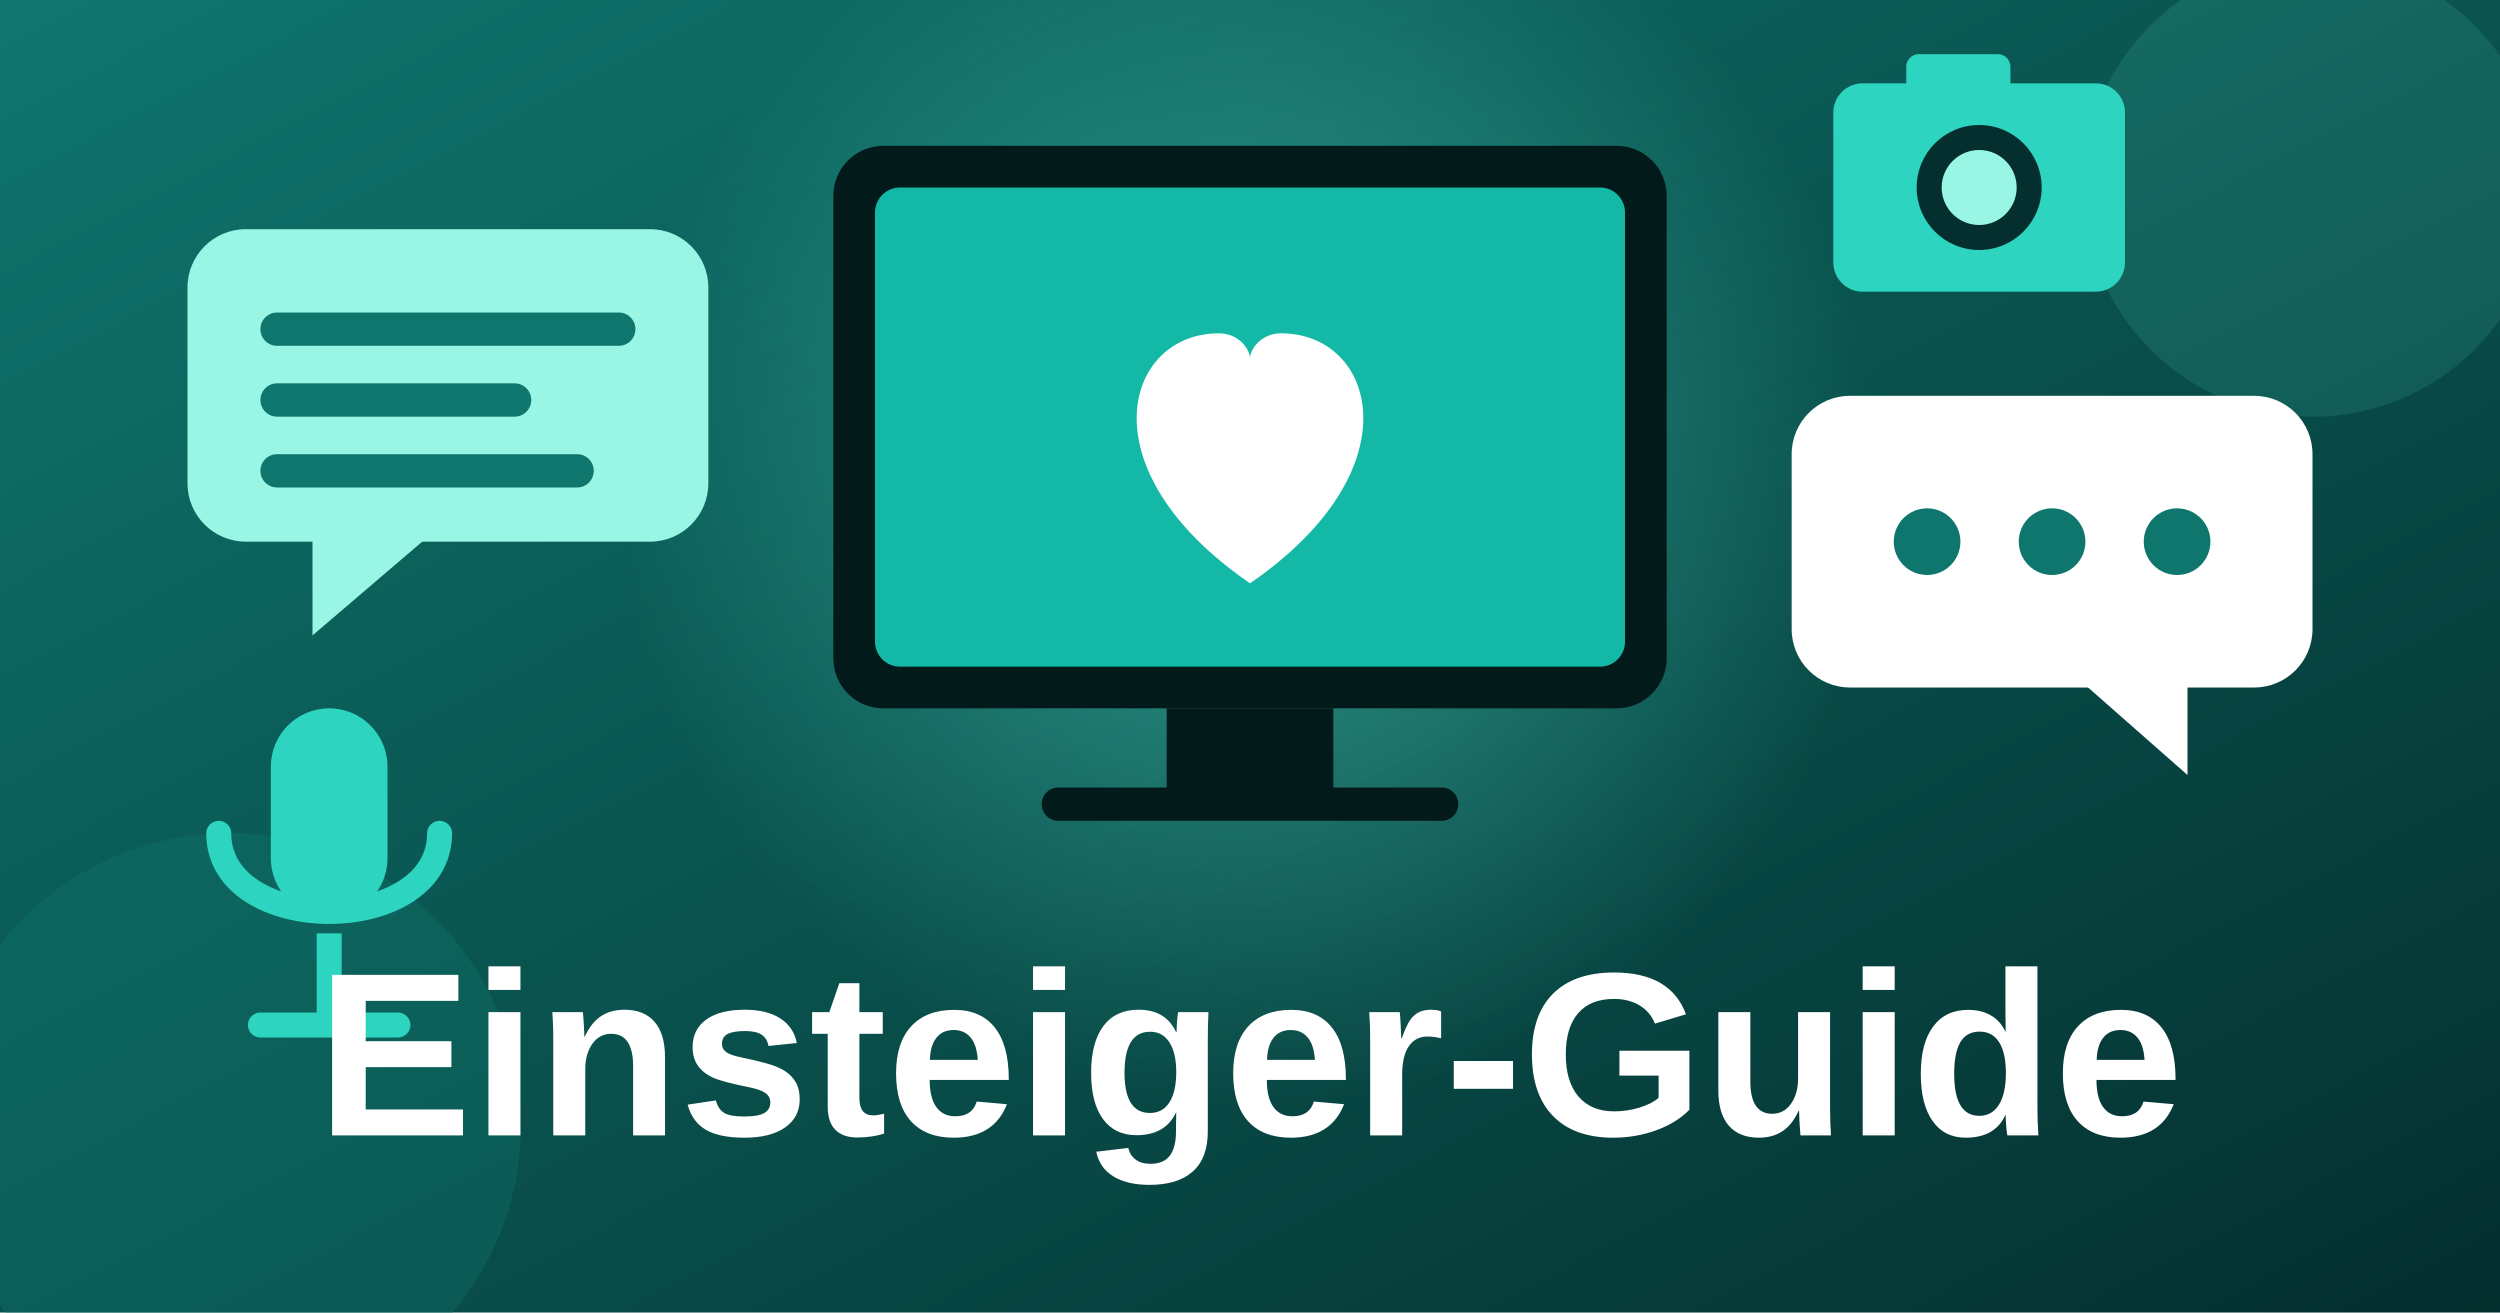
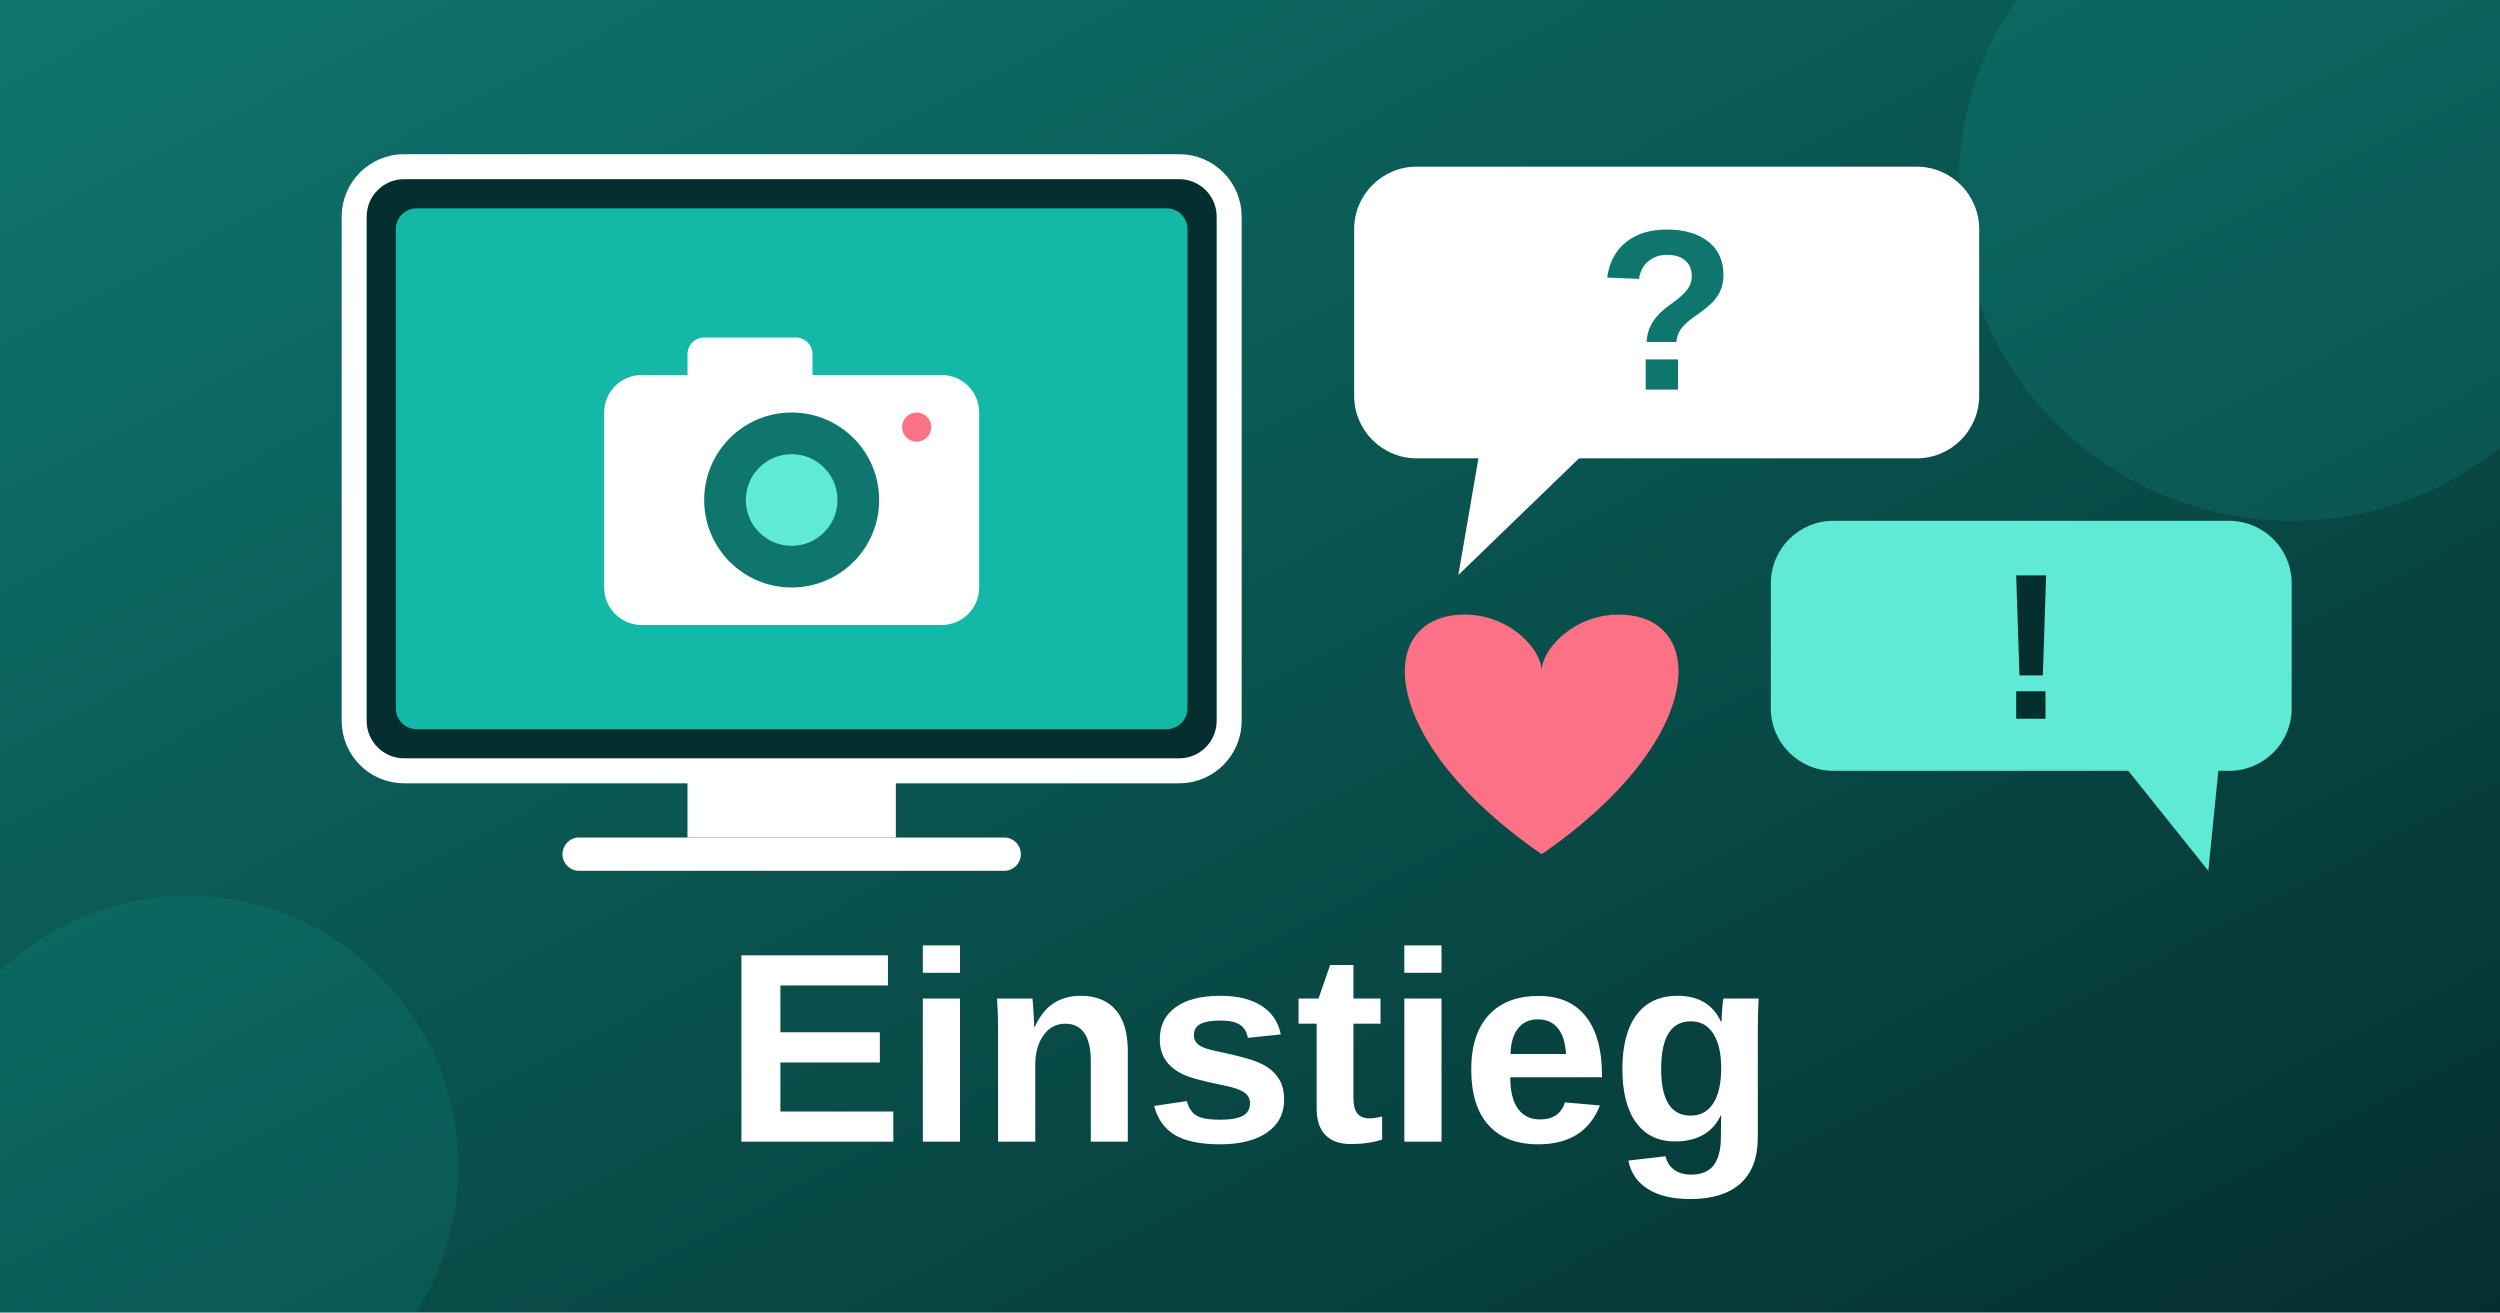
<svg xmlns="http://www.w3.org/2000/svg" viewBox="0 0 1200 630">
  <defs>
    <linearGradient id="bg" x1="0" y1="0" x2="1" y2="1">
      <stop offset="0" stop-color="#0f766e" />
      <stop offset="1" stop-color="#042f2e" />
    </linearGradient>
-     <radialGradient id="glow" cx="0.5" cy="0.5" r="0.5">
-       <stop offset="0" stop-color="#5eead4" stop-opacity="0.45" />
-       <stop offset="1" stop-color="#5eead4" stop-opacity="0" />
-     </radialGradient>
  </defs>
  <rect width="1200" height="630" fill="url(#bg)" />
-   <circle cx="600" cy="230" r="300" fill="url(#glow)" />
-   <circle cx="110" cy="540" r="140" fill="#0f766e" opacity="0.35" />
-   <circle cx="1110" cy="90" r="110" fill="#5eead4" opacity="0.12" />
-   <g>
-     <rect x="400" y="70" width="400" height="270" rx="24" fill="#021a19" />
-     <rect x="420" y="90" width="360" height="230" rx="12" fill="#14b8a6" />
-     <rect x="560" y="340" width="80" height="40" fill="#021a19" />
-     <rect x="500" y="378" width="200" height="16" rx="8" fill="#021a19" />
-     <path d="M600 280 C520 225 540 160 585 160 C595 160 600 168 600 172 C600 168 605 160 615 160 C660 160 680 225 600 280 Z" fill="#ffffff" />
-   </g>
-   <g>
-     <rect x="90" y="110" width="250" height="150" rx="28" fill="#99f6e4" />
-     <polygon points="150,258 150,305 205,258" fill="#99f6e4" />
-     <rect x="125" y="150" width="180" height="16" rx="8" fill="#0f766e" />
-     <rect x="125" y="184" width="130" height="16" rx="8" fill="#0f766e" />
-     <rect x="125" y="218" width="160" height="16" rx="8" fill="#0f766e" />
-   </g>
-   <g>
-     <rect x="860" y="190" width="250" height="140" rx="28" fill="#ffffff" />
-     <polygon points="1050,328 1050,372 1000,328" fill="#ffffff" />
-     <circle cx="925" cy="260" r="16" fill="#0f766e" />
-     <circle cx="985" cy="260" r="16" fill="#0f766e" />
-     <circle cx="1045" cy="260" r="16" fill="#0f766e" />
-   </g>
-   <g>
-     <rect x="880" y="40" width="140" height="100" rx="14" fill="#2dd4bf" />
-     <rect x="915" y="26" width="50" height="22" rx="6" fill="#2dd4bf" />
-     <circle cx="950" cy="90" r="30" fill="#042f2e" />
-     <circle cx="950" cy="90" r="18" fill="#99f6e4" />
-   </g>
-   <g>
-     <rect x="130" y="340" width="56" height="100" rx="28" fill="#2dd4bf" />
-     <path d="M105 400 C105 450 211 450 211 400" fill="none" stroke="#2dd4bf" stroke-width="12" stroke-linecap="round" />
-     <line x1="158" y1="448" x2="158" y2="490" stroke="#2dd4bf" stroke-width="12" />
-     <line x1="125" y1="492" x2="191" y2="492" stroke="#2dd4bf" stroke-width="12" stroke-linecap="round" />
-   </g>
-   <text x="600" y="545" text-anchor="middle" font-family="system-ui,Arial,sans-serif" font-weight="800" font-size="112" fill="#ffffff">Einsteiger-Guide</text>
+   <circle cx="1100" cy="90" r="160" fill="#14b8a6" opacity="0.15" />
+   <circle cx="90" cy="560" r="130" fill="#14b8a6" opacity="0.12" />
+   <rect x="170" y="80" width="420" height="290" rx="24" fill="#042f2e" stroke="#fff" stroke-width="12" />
+   <rect x="190" y="100" width="380" height="250" rx="10" fill="#14b8a6" />
+   <rect x="330" y="372" width="100" height="30" fill="#fff" />
+   <rect x="270" y="402" width="220" height="16" rx="8" fill="#fff" />
+   <rect x="330" y="162" width="60" height="26" rx="8" fill="#fff" />
+   <rect x="290" y="180" width="180" height="120" rx="18" fill="#fff" />
+   <circle cx="380" cy="240" r="42" fill="#0f766e" />
+   <circle cx="380" cy="240" r="22" fill="#5eead4" />
+   <circle cx="440" cy="205" r="7" fill="#fb7185" />
+   <rect x="650" y="80" width="300" height="140" rx="30" fill="#fff" />
+   <polygon points="710,218 760,218 700,276" fill="#fff" />
+   <text x="800" y="187" font-family="system-ui,Arial,sans-serif" font-weight="800" font-size="110" fill="#0f766e" text-anchor="middle">?</text>
+   <rect x="850" y="250" width="250" height="120" rx="30" fill="#5eead4" />
+   <polygon points="1020,368 1065,368 1060,418" fill="#5eead4" />
+   <text x="975" y="345" font-family="system-ui,Arial,sans-serif" font-weight="800" font-size="100" fill="#042f2e" text-anchor="middle">!</text>
+   <path d="M740 410 C660 355 660 295 703 295 C725 295 740 312 740 322 C740 312 755 295 777 295 C820 295 820 355 740 410 Z" fill="#fb7185" />
+   <text x="600" y="548" font-family="system-ui,Arial,sans-serif" font-weight="800" font-size="130" fill="#fff" text-anchor="middle">Einstieg</text>
</svg>
